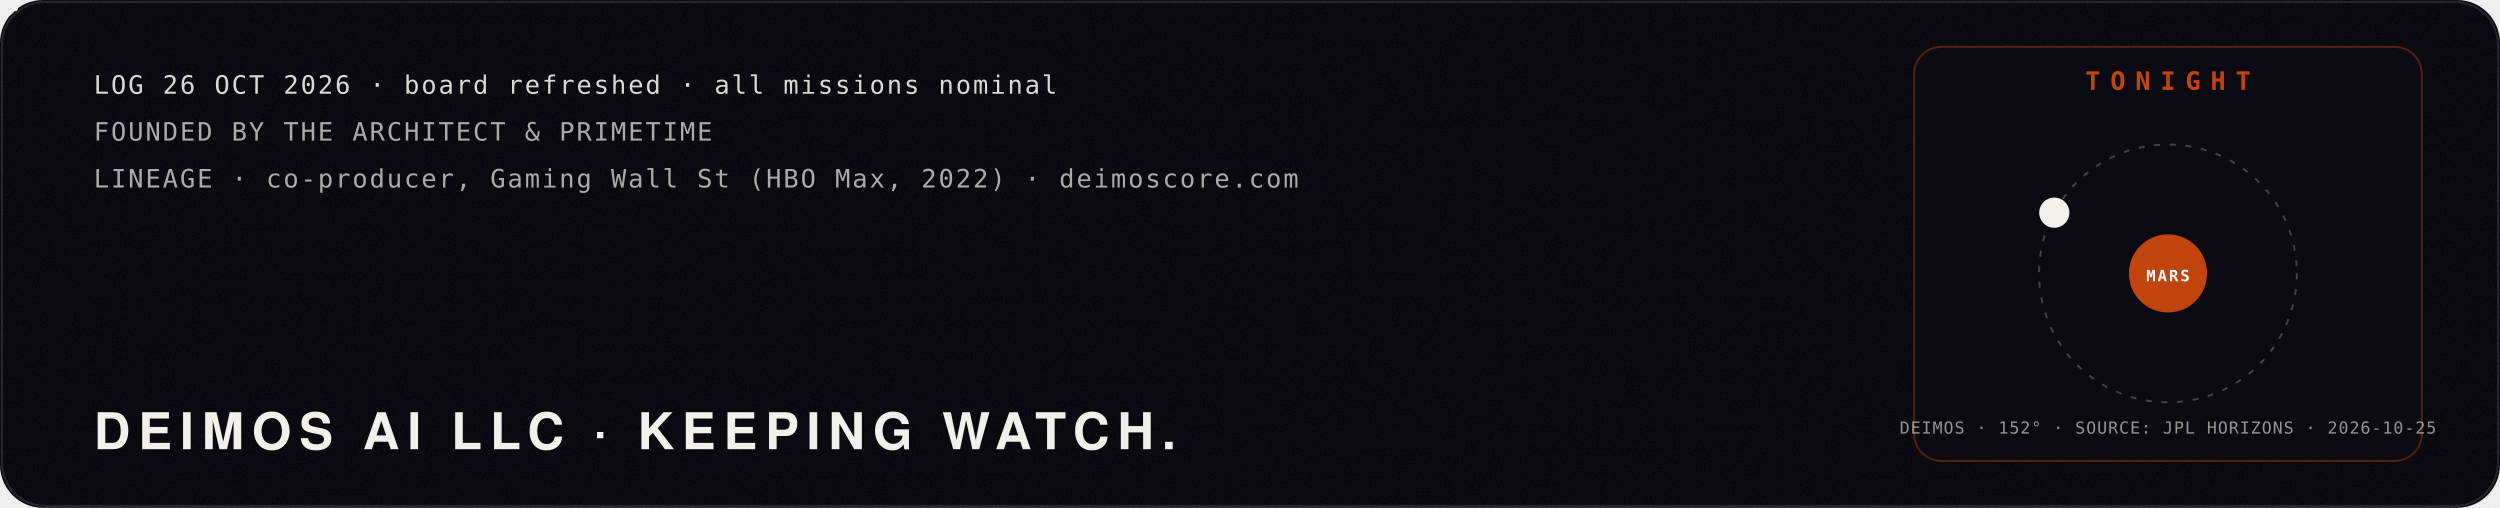
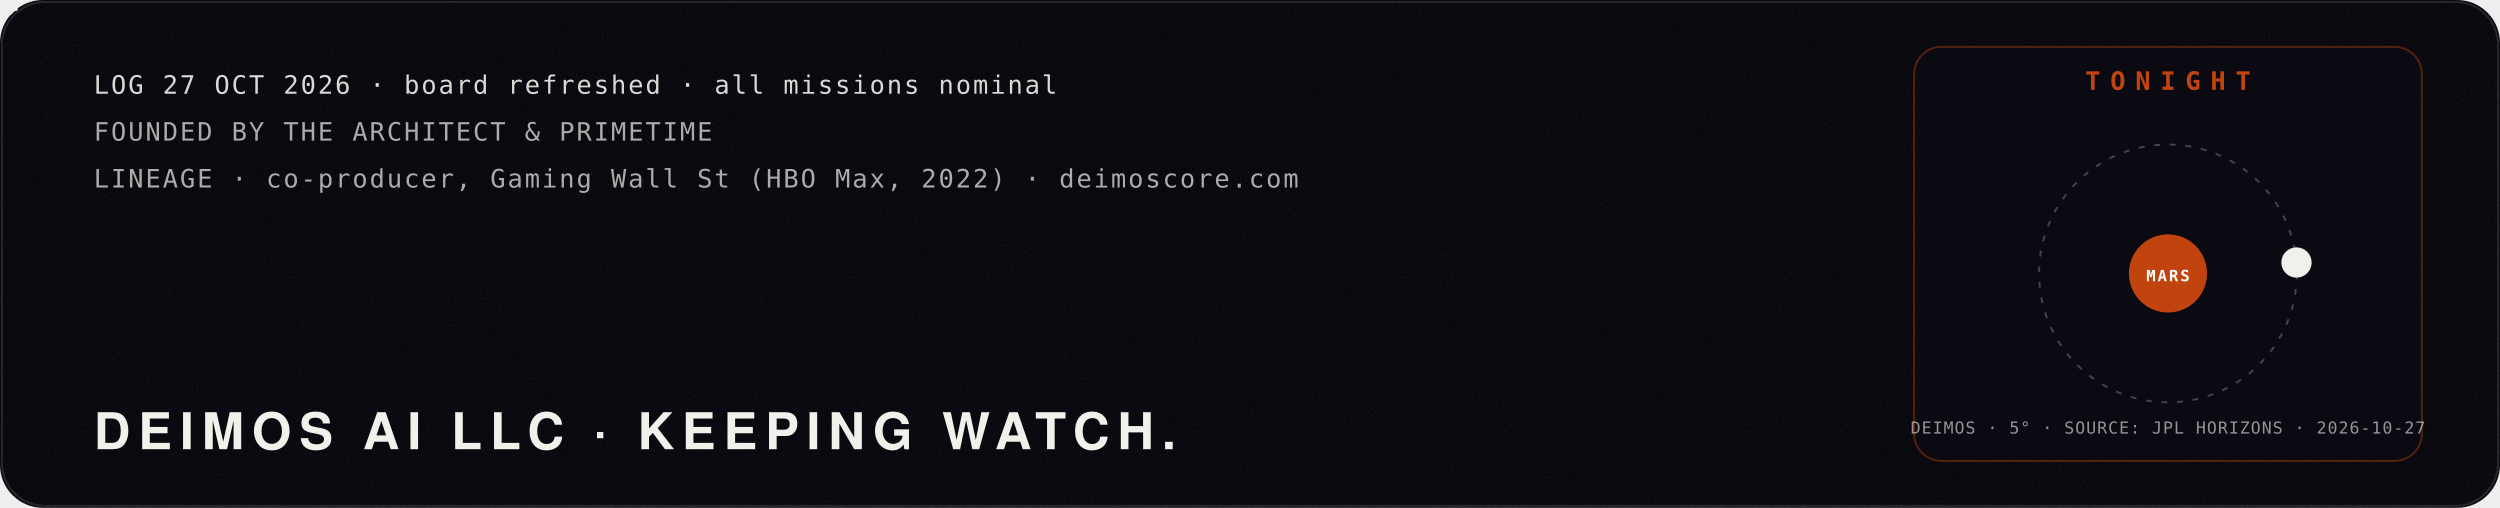
<svg xmlns="http://www.w3.org/2000/svg" viewBox="0 0 1280 260" width="1280" height="260" role="img" aria-label="Mission log: Deimos AI LLC, founded by The Architect and PrimeTime. Tonight: the moon Deimos at its real position around Mars, from NASA JPL Horizons.">
  <defs>
    <filter id="glow" x="-40%" y="-40%" width="180%" height="180%">
      <feGaussianBlur stdDeviation="4" result="b" />
      <feMerge>
        <feMergeNode in="b" />
        <feMergeNode in="SourceGraphic" />
      </feMerge>
    </filter>
    <filter id="soft" x="-60%" y="-60%" width="220%" height="220%">
      <feGaussianBlur stdDeviation="22" />
    </filter>
    <filter id="grain" x="0" y="0" width="100%" height="100%">
      <feTurbulence type="fractalNoise" baseFrequency=".9" numOctaves="2" seed="4" />
      <feColorMatrix type="saturate" values="0" />
      <feComponentTransfer>
        <feFuncA type="table" tableValues="0 .06" />
      </feComponentTransfer>
    </filter>
  </defs>
  <rect width="1280" height="260" rx="22" fill="#05040a" />
  <rect width="1280" height="260" rx="22" filter="url(#grain)" />
  <rect x="1" y="1" width="1278" height="258" rx="22" fill="none" stroke="#fff" stroke-opacity=".12" />
  <polyline points="40,150.0 46,153.3 52,156.5 58,159.8 64,163.0 70,166.1 76,169.1 82,172.1 88,174.9 94,177.6 100,180.1 106,182.5 112,184.8 118,186.8 124,188.7 130,190.4 136,191.9 142,193.1 148,194.1 154,195.0 160,195.5 166,195.9 172,196.0 178,195.9 184,195.5 190,194.9 196,194.1 202,193.1 208,191.8 214,190.4 220,188.7 226,186.8 232,184.7 238,182.5 244,180.1 250,177.5 256,174.8 262,172.0 268,169.1 274,166.0 280,162.9 286,159.7 292,156.5 298,153.2 304,149.9 310,146.7 316,143.4 322,140.2 328,137.0 334,133.9 340,130.8 346,127.9 352,125.1 358,122.4 364,119.8 370,117.4 376,115.2 382,113.1 388,111.3 394,109.6 400,108.1 406,106.9 412,105.8 418,105.0 424,104.5 430,104.1 436,104.0 442,104.1 448,104.5 454,105.1 460,105.9 466,106.9 472,108.2 478,109.7 484,111.4 490,113.2 496,115.3 502,117.5 508,120.0 514,122.5 520,125.2 526,128.0 532,131.0 538,134.0 544,137.1 550,140.3 556,143.6 562,146.8 568,150.1 574,153.4 580,156.7 586,159.9 592,163.1 598,166.2 604,169.2 610,172.2 616,175.0 622,177.7 628,180.2 634,182.6 640,184.9 646,186.9 652,188.8 658,190.4 664,191.9 670,193.1 676,194.2 682,195.0 688,195.6 694,195.9 700,196.0 706,195.9 712,195.5 718,194.9 724,194.1 730,193.0 736,191.8 742,190.3 748,188.6 754,186.7 760,184.7 766,182.4 772,180.0 778,177.4 784,174.7 790,171.9 796,169.0 802,165.9 808,162.8 814,159.6 820,156.4 826,153.1 832,149.8 838,146.5 844,143.3 850,140.0 856,136.9 862,133.8 868,130.7 874,127.8 880,125.0 886,122.3 892,119.7 898,117.3 904,115.1 910,113.1 916,111.2 922,109.5 928,108.1 934,106.8" fill="none" stroke="#c1440e" stroke-width="2.5" stroke-dasharray="960" stroke-dashoffset="960" opacity=".85">
    <animate attributeName="stroke-dashoffset" values="960;0;0" keyTimes="0;.85;1" dur="10s" repeatCount="indefinite" />
  </polyline>
  <g>
    <animateMotion path="M40,150.0 L46,153.3 L52,156.5 L58,159.8 L64,163.0 L70,166.1 L76,169.1 L82,172.1 L88,174.9 L94,177.6 L100,180.1 L106,182.5 L112,184.8 L118,186.8 L124,188.7 L130,190.4 L136,191.9 L142,193.1 L148,194.1 L154,195.0 L160,195.5 L166,195.9 L172,196.0 L178,195.9 L184,195.5 L190,194.9 L196,194.1 L202,193.1 L208,191.8 L214,190.4 L220,188.7 L226,186.8 L232,184.7 L238,182.5 L244,180.1 L250,177.5 L256,174.8 L262,172.0 L268,169.1 L274,166.0 L280,162.9 L286,159.7 L292,156.5 L298,153.2 L304,149.9 L310,146.7 L316,143.4 L322,140.2 L328,137.0 L334,133.9 L340,130.8 L346,127.9 L352,125.1 L358,122.4 L364,119.8 L370,117.4 L376,115.2 L382,113.1 L388,111.3 L394,109.6 L400,108.1 L406,106.9 L412,105.8 L418,105.0 L424,104.5 L430,104.1 L436,104.0 L442,104.1 L448,104.5 L454,105.1 L460,105.9 L466,106.9 L472,108.2 L478,109.7 L484,111.4 L490,113.2 L496,115.3 L502,117.5 L508,120.0 L514,122.5 L520,125.2 L526,128.0 L532,131.0 L538,134.0 L544,137.1 L550,140.3 L556,143.6 L562,146.8 L568,150.1 L574,153.4 L580,156.7 L586,159.9 L592,163.1 L598,166.2 L604,169.2 L610,172.2 L616,175.0 L622,177.7 L628,180.2 L634,182.6 L640,184.9 L646,186.9 L652,188.8 L658,190.4 L664,191.9 L670,193.1 L676,194.2 L682,195.0 L688,195.6 L694,195.9 L700,196.0 L706,195.9 L712,195.5 L718,194.9 L724,194.1 L730,193.0 L736,191.8 L742,190.3 L748,188.6 L754,186.7 L760,184.7 L766,182.4 L772,180.0 L778,177.4 L784,174.7 L790,171.9 L796,169.0 L802,165.9 L808,162.8 L814,159.6 L820,156.4 L826,153.1 L832,149.8 L838,146.5 L844,143.3 L850,140.0 L856,136.9 L862,133.8 L868,130.7 L874,127.8 L880,125.0 L886,122.3 L892,119.7 L898,117.3 L904,115.1 L910,113.1 L916,111.2 L922,109.5 L928,108.1 L934,106.8" dur="10s" repeatCount="indefinite" keyPoints="0;1;1" keyTimes="0;.85;1" calcMode="linear" />
    <g fill="none" stroke="#f2f0ea" stroke-linejoin="round">
      <circle cx="0" cy="0" r="9.2" stroke-width="0.48" stroke-opacity=".8" />
      <polygon points="0.0,-9.2 -8.0,4.6 8.0,4.6" stroke-width="0.42" />
      <line x1="0" y1="0" x2="0.0" y2="-9.2" stroke-width="0.36" />
      <line x1="0" y1="0" x2="-8.0" y2="4.6" stroke-width="0.36" />
      <line x1="0" y1="0" x2="8.0" y2="4.6" stroke-width="0.36" />
    </g>
    <g fill="#f2f0ea">
      <circle cx="0.0" cy="-9.2" r="1.1" />
      <circle cx="-8.0" cy="4.6" r="1.1" />
      <circle cx="8.0" cy="4.6" r="1.1" />
      <circle cx="0" cy="0" r="1.6" />
    </g>
  </g>
-   <text x="48.0" y="48.0" fill="#f2f0ea" fill-opacity="0.9" font-family="ui-monospace,SFMono-Regular,Menlo,Consolas,monospace" font-size="13" font-weight="400" text-anchor="start" letter-spacing="1">LOG 26 OCT 2026 · board refreshed · all missions nominal</text>
+   <text x="48.0" y="48.0" fill="#f2f0ea" fill-opacity="0.9" font-family="ui-monospace,SFMono-Regular,Menlo,Consolas,monospace" font-size="13" font-weight="400" text-anchor="start" letter-spacing="1">LOG 27 OCT 2026 · board refreshed · all missions nominal</text>
  <text x="48.0" y="72.0" fill="#f2f0ea" fill-opacity="0.7" font-family="ui-monospace,SFMono-Regular,Menlo,Consolas,monospace" font-size="13" font-weight="400" text-anchor="start" letter-spacing="1">FOUNDED BY THE ARCHITECT &amp; PRIMETIME</text>
  <text x="48.0" y="96.0" fill="#f2f0ea" fill-opacity="0.7" font-family="ui-monospace,SFMono-Regular,Menlo,Consolas,monospace" font-size="13" font-weight="400" text-anchor="start" letter-spacing="1">LINEAGE · co-producer, Gaming Wall St (HBO Max, 2022) · deimoscore.com</text>
  <text x="48.0" y="230.0" fill="#f2f0ea" fill-opacity="1" font-family="'Helvetica Neue',Helvetica,Arial,sans-serif" font-size="26" font-weight="900" text-anchor="start" letter-spacing="4">DEIMOS AI LLC · KEEPING WATCH.</text>
  <rect x="980" y="24" width="260" height="212" rx="14" fill="#0b0a12" stroke="#c1440e" stroke-opacity=".4" />
  <text x="1110.0" y="46.0" fill="#c1440e" fill-opacity="1" font-family="ui-monospace,SFMono-Regular,Menlo,Consolas,monospace" font-size="13" font-weight="700" text-anchor="middle" letter-spacing="5">TONIGHT</text>
  <circle cx="1110" cy="140" r="66" fill="none" stroke="#f2f0ea" stroke-opacity=".25" stroke-dasharray="3 5" />
  <circle cx="1110" cy="140" r="20" fill="#c1440e" />
  <text x="1110.0" y="144.0" fill="#fff" fill-opacity="1" font-family="ui-monospace,SFMono-Regular,Menlo,Consolas,monospace" font-size="8" font-weight="700" text-anchor="middle" letter-spacing="1">MARS</text>
-   <circle cx="1051.8" cy="108.9" r="7" fill="#f2f0ea" />
-   <circle cx="1051.8" cy="108.9" r="7" fill="none" stroke="#f2f0ea" stroke-width="1.5">
+   <circle cx="1175.8" cy="134.4" r="7" fill="#f2f0ea" />
+   <circle cx="1175.8" cy="134.4" r="7" fill="none" stroke="#f2f0ea" stroke-width="1.5">
    <animate attributeName="r" values="7;18" dur="2.4s" repeatCount="indefinite" />
    <animate attributeName="opacity" values=".8;0" dur="2.4s" repeatCount="indefinite" />
  </circle>
-   <text x="1110.0" y="222.0" fill="#f2f0ea" fill-opacity="0.6" font-family="ui-monospace,SFMono-Regular,Menlo,Consolas,monospace" font-size="8.5" font-weight="400" text-anchor="middle" letter-spacing="0.5">DEIMOS · 152° · SOURCE: JPL HORIZONS · 2026-10-25</text>
+   <text x="1110.0" y="222.0" fill="#f2f0ea" fill-opacity="0.6" font-family="ui-monospace,SFMono-Regular,Menlo,Consolas,monospace" font-size="8.5" font-weight="400" text-anchor="middle" letter-spacing="0.5">DEIMOS · 5° · SOURCE: JPL HORIZONS · 2026-10-27</text>
</svg>
